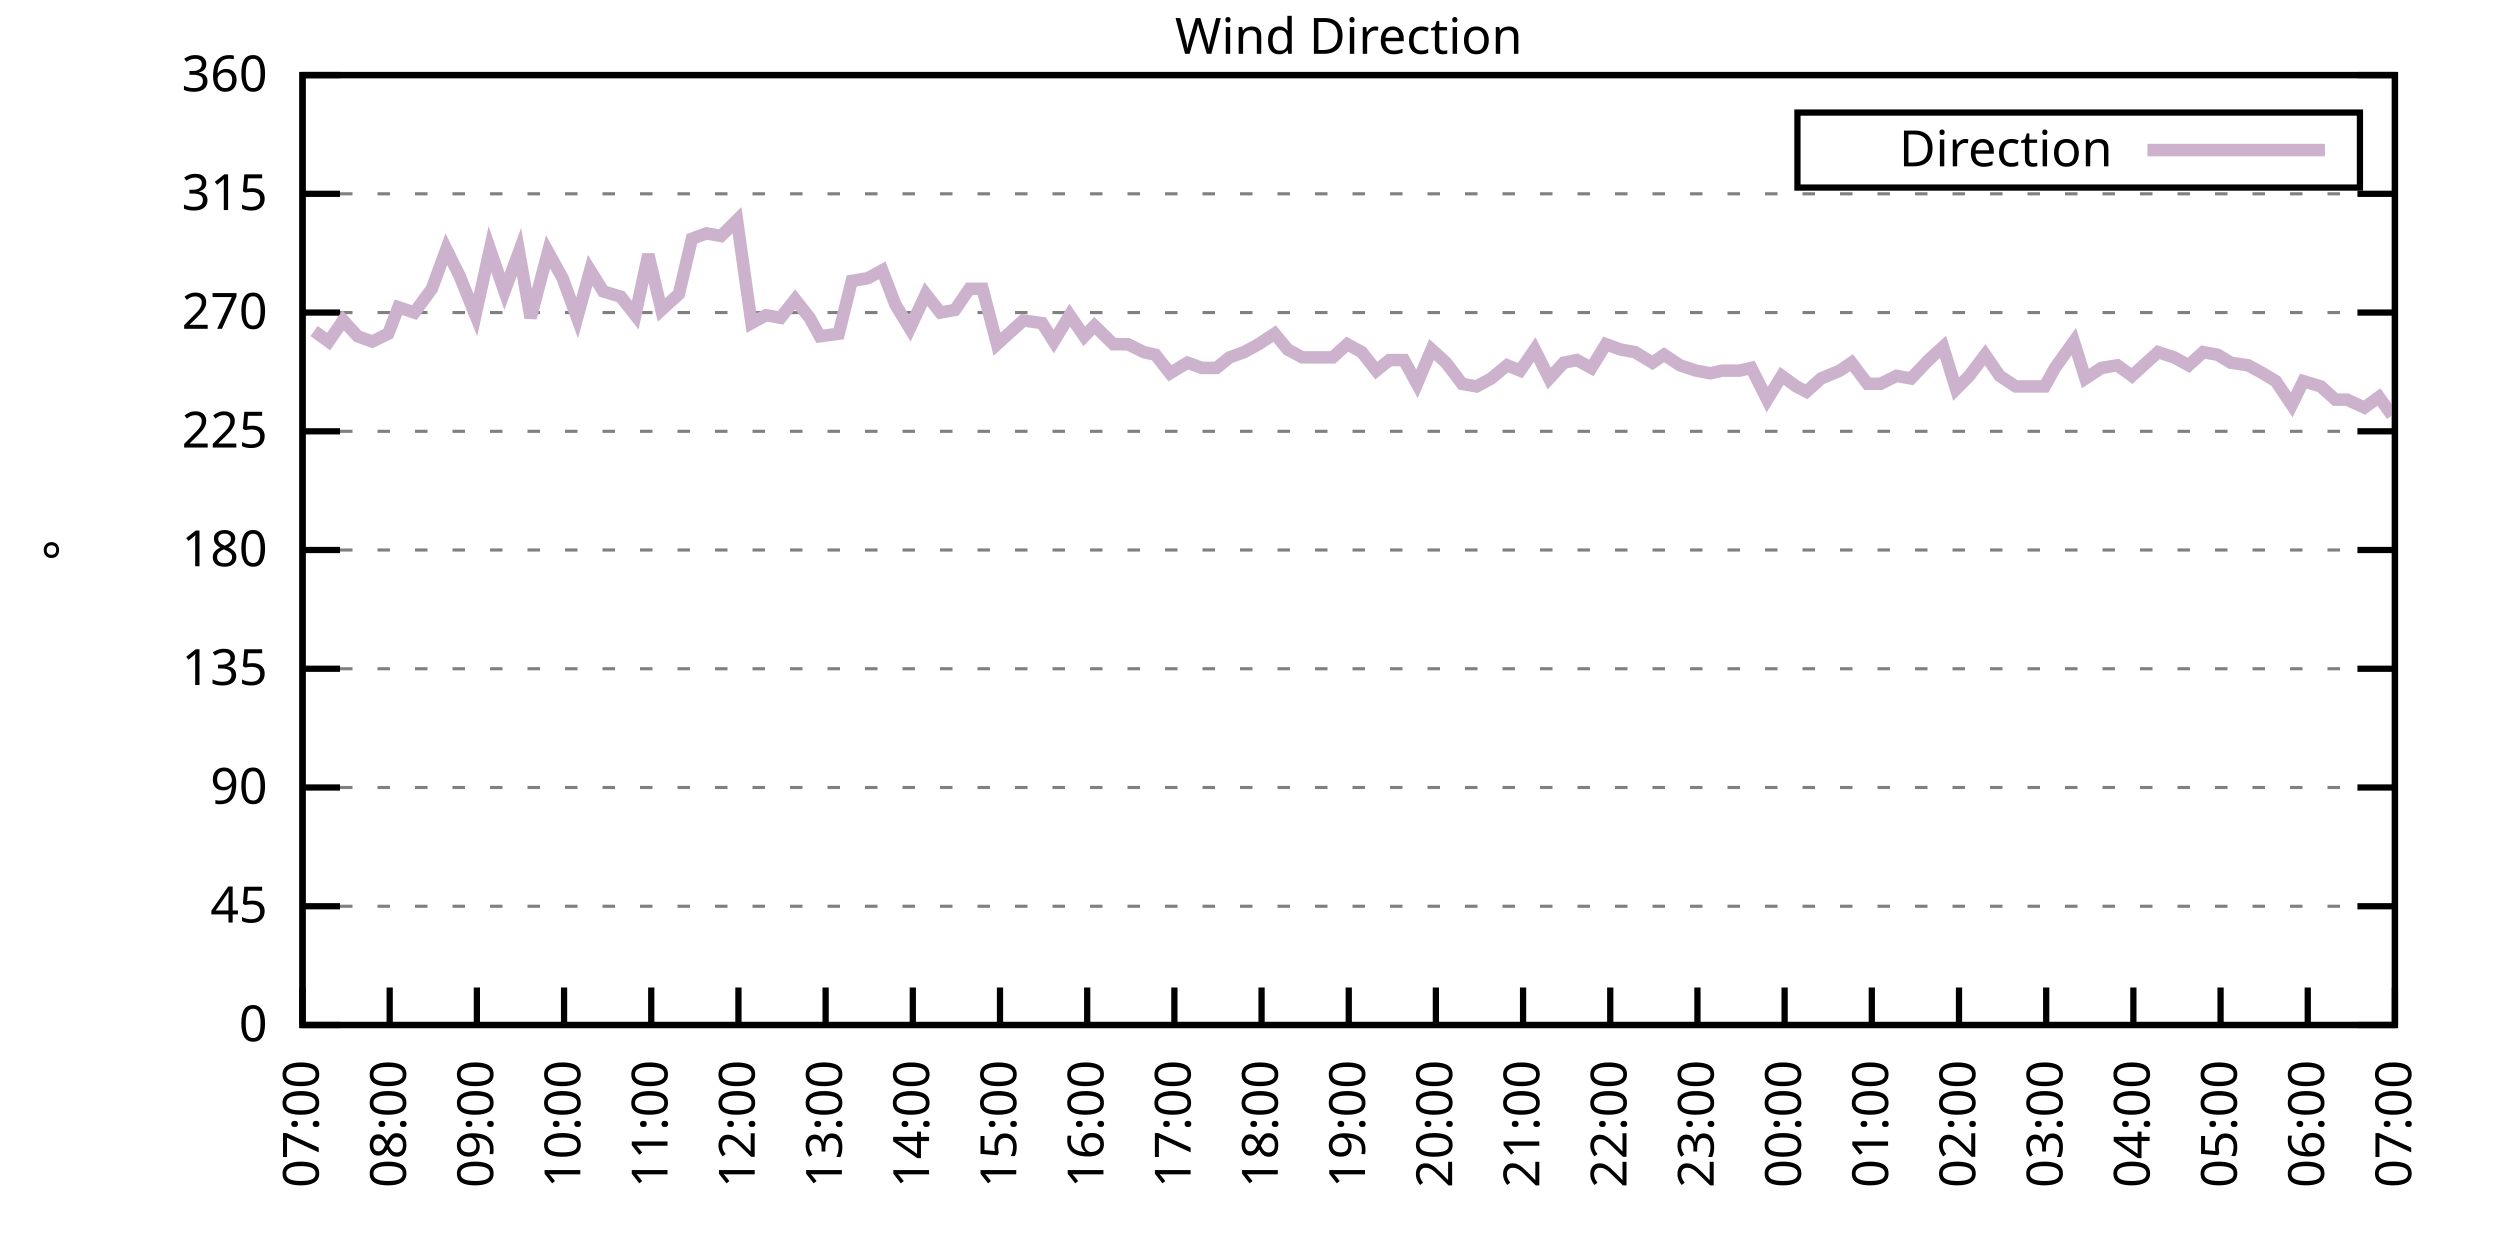
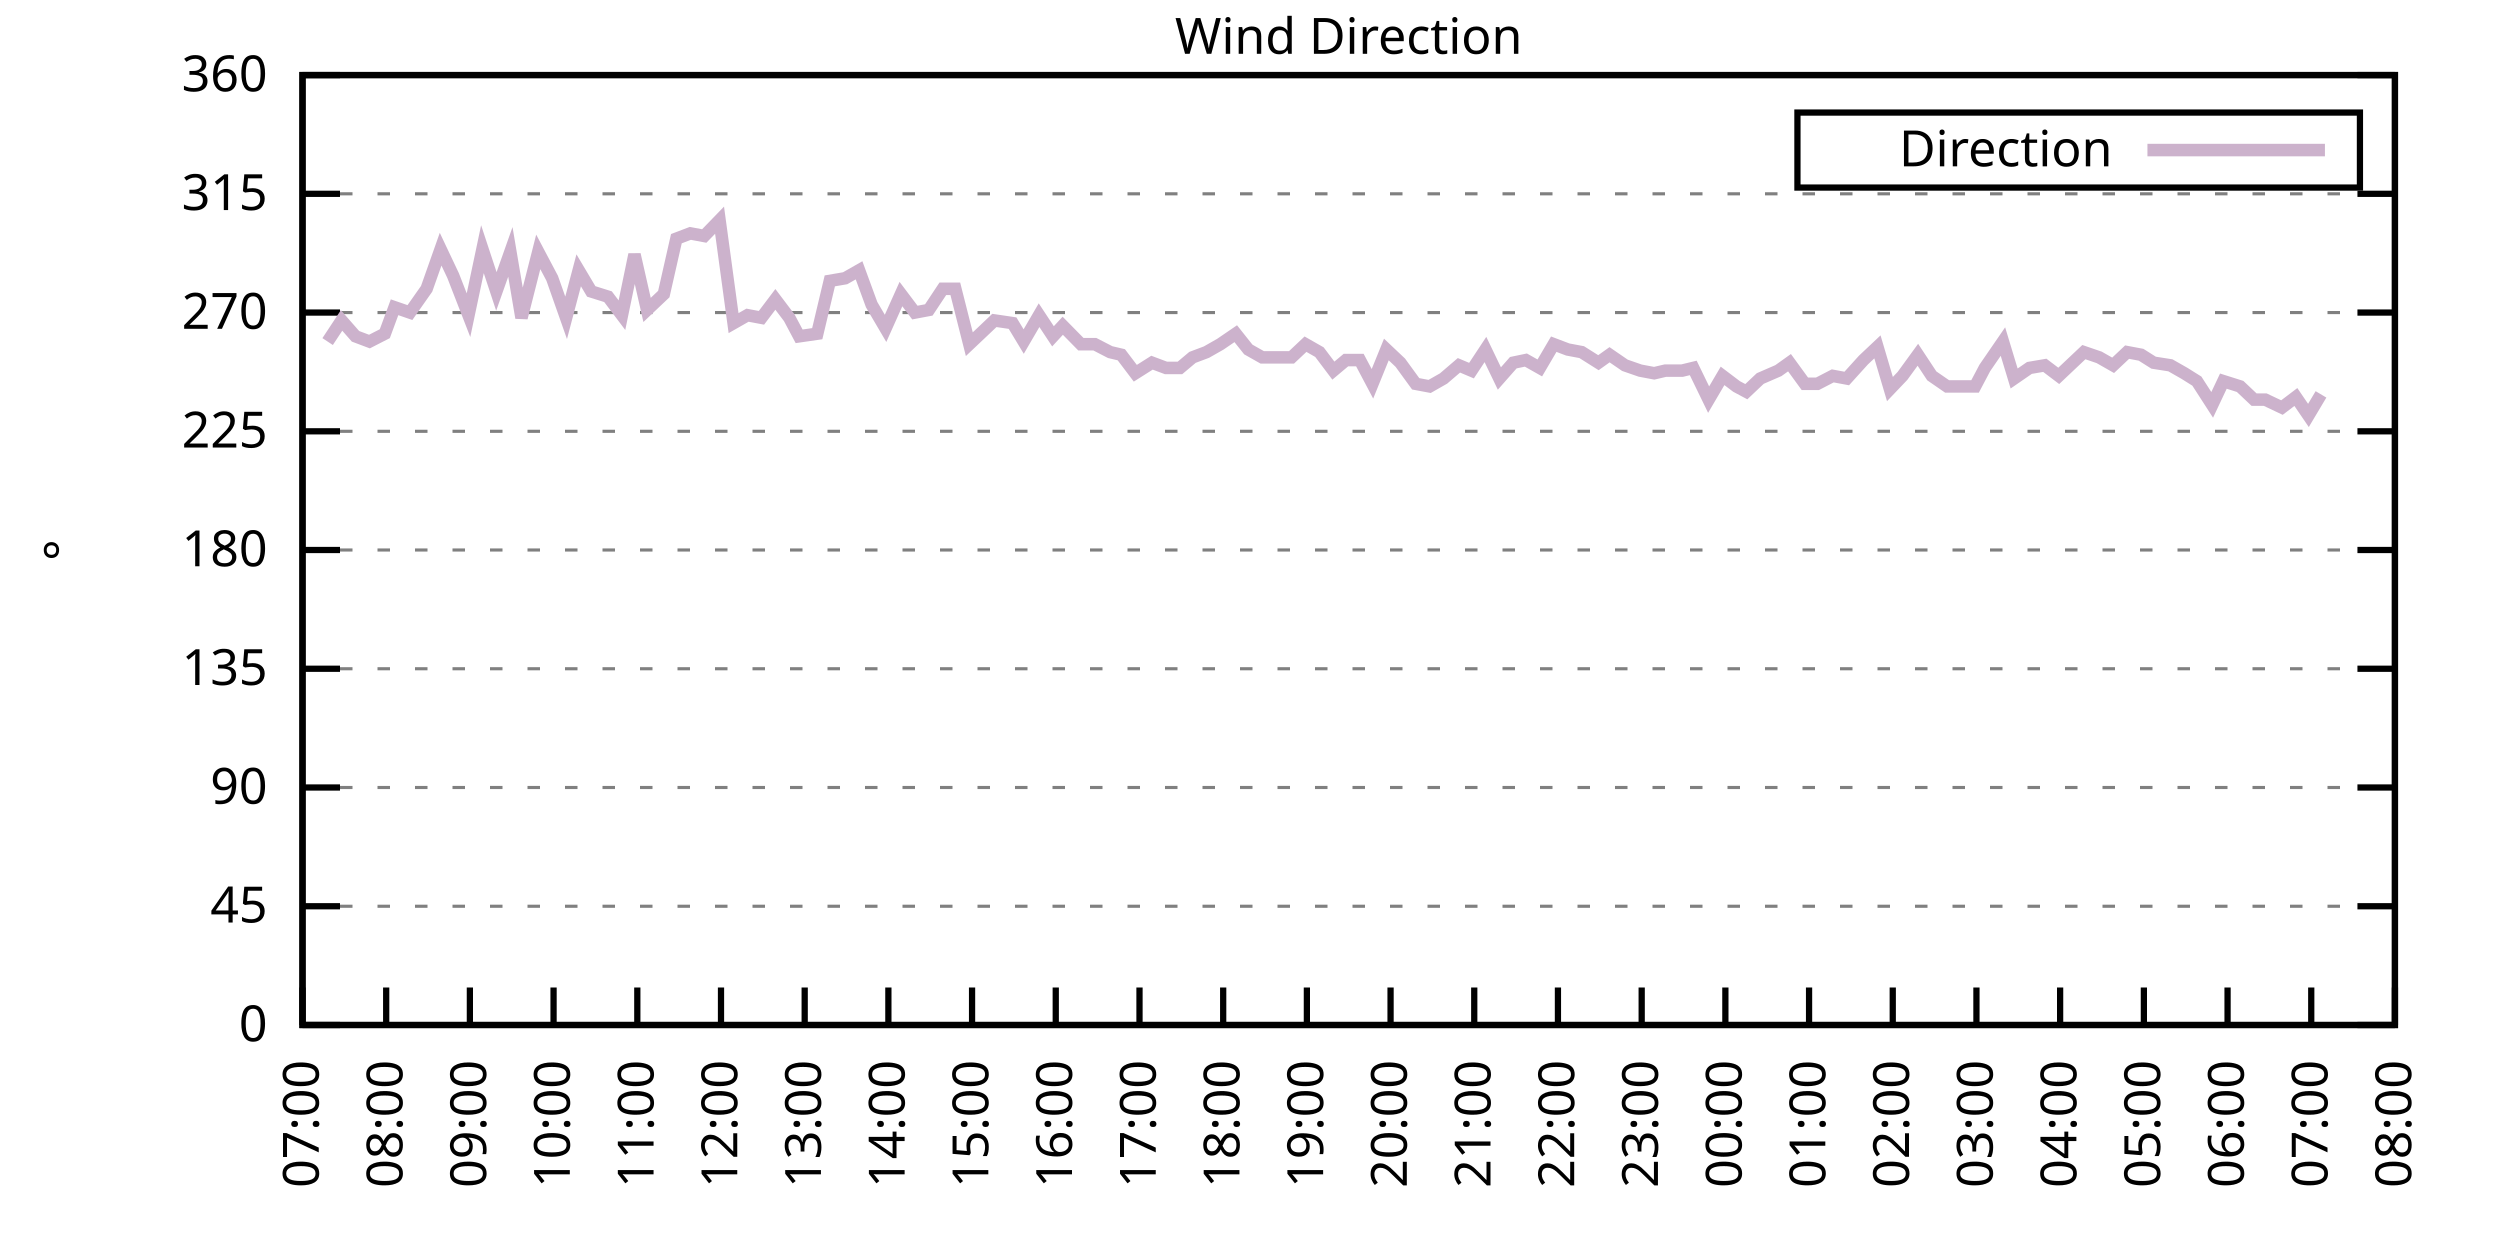
<svg xmlns="http://www.w3.org/2000/svg" xmlns:xlink="http://www.w3.org/1999/xlink" width="400" height="200" viewBox="0 0 400 200">
  <g id="gnuplot_canvas">
    <rect x="0" y="0" width="400" height="200" fill="none" />
    <defs>
      <circle id="gpDot" r="0.5" stroke-width="0.5" stroke="currentColor" />
      <path id="gpPt0" stroke-width="0.333" stroke="currentColor" d="M-1,0 h2 M0,-1 v2" />
      <path id="gpPt1" stroke-width="0.333" stroke="currentColor" d="M-1,-1 L1,1 M1,-1 L-1,1" />
      <path id="gpPt2" stroke-width="0.333" stroke="currentColor" d="M-1,0 L1,0 M0,-1 L0,1 M-1,-1 L1,1 M-1,1 L1,-1" />
      <rect id="gpPt3" stroke-width="0.333" stroke="currentColor" x="-1" y="-1" width="2" height="2" />
      <rect id="gpPt4" stroke-width="0.333" stroke="currentColor" fill="currentColor" x="-1" y="-1" width="2" height="2" />
      <circle id="gpPt5" stroke-width="0.333" stroke="currentColor" cx="0" cy="0" r="1" />
      <use xlink:href="#gpPt5" id="gpPt6" fill="currentColor" stroke="none" />
      <path id="gpPt7" stroke-width="0.333" stroke="currentColor" d="M0,-1.33 L-1.33,0.67 L1.33,0.67 z" />
      <use xlink:href="#gpPt7" id="gpPt8" fill="currentColor" stroke="none" />
      <use xlink:href="#gpPt7" id="gpPt9" stroke="currentColor" transform="rotate(180)" />
      <use xlink:href="#gpPt9" id="gpPt10" fill="currentColor" stroke="none" />
      <use xlink:href="#gpPt3" id="gpPt11" stroke="currentColor" transform="rotate(45)" />
      <use xlink:href="#gpPt11" id="gpPt12" fill="currentColor" stroke="none" />
      <path id="gpPt13" stroke-width="0.333" stroke="currentColor" d="M0,1.330 L1.265,0.411 L0.782,-1.067 L-0.782,-1.076 L-1.265,0.411 z" />
      <use xlink:href="#gpPt13" id="gpPt14" fill="currentColor" stroke="none" />
      <filter id="textbox" filterUnits="objectBoundingBox" x="0" y="0" height="1" width="1">
        <feFlood flood-color="white" flood-opacity="1" result="bgnd" />
        <feComposite in="SourceGraphic" in2="bgnd" operator="atop" />
      </filter>
      <filter id="greybox" filterUnits="objectBoundingBox" x="0" y="0" height="1" width="1">
        <feFlood flood-color="lightgrey" flood-opacity="1" result="grey" />
        <feComposite in="SourceGraphic" in2="grey" operator="atop" />
      </filter>
    </defs>
    <g fill="none" color="white" stroke="currentColor" stroke-width="1.00" stroke-linecap="butt" stroke-linejoin="miter">
</g>
    <g fill="none" color="black" stroke="currentColor" stroke-width="1.00" stroke-linecap="butt" stroke-linejoin="miter">
      <g stroke="none" shape-rendering="crispEdges">
        <polygon fill="rgb(255, 255, 255)" points="48.40,164.00 383.18,164.00 383.18,12.02 48.40,12.02 " />
      </g>
    </g>
    <g fill="none" color="black" stroke="currentColor" stroke-width="1.00" stroke-linecap="butt" stroke-linejoin="miter">
</g>
    <g fill="none" color="black" stroke="black" stroke-width="0.50" stroke-linecap="butt" stroke-linejoin="miter">
</g>
    <g fill="none" color="gray" stroke="currentColor" stroke-width="0.50" stroke-linecap="butt" stroke-linejoin="miter">
      <path stroke="gray" stroke-dasharray="2,4" class="gridline" d="M48.40,164.00 L383.19,164.00  " />
    </g>
    <g fill="none" color="gray" stroke="gray" stroke-width="1.00" stroke-linecap="butt" stroke-linejoin="miter">
</g>
    <g fill="none" color="black" stroke="currentColor" stroke-width="1.00" stroke-linecap="butt" stroke-linejoin="miter">
      <path stroke="black" d="M48.40,164.00 L54.40,164.00 M383.19,164.00 L377.19,164.00  " />
      <g transform="translate(42.80,166.60)" stroke="none" fill="black" font-family="Sans" font-size="8.00" text-anchor="end">
        <text>
          <tspan font-family="Sans"> 0</tspan>
        </text>
      </g>
    </g>
    <g fill="none" color="black" stroke="currentColor" stroke-width="1.00" stroke-linecap="butt" stroke-linejoin="miter">
</g>
    <g fill="none" color="black" stroke="black" stroke-width="0.50" stroke-linecap="butt" stroke-linejoin="miter">
</g>
    <g fill="none" color="gray" stroke="currentColor" stroke-width="0.50" stroke-linecap="butt" stroke-linejoin="miter">
      <path stroke="gray" stroke-dasharray="2,4" class="gridline" d="M48.40,145.00 L383.19,145.00  " />
    </g>
    <g fill="none" color="gray" stroke="gray" stroke-width="1.00" stroke-linecap="butt" stroke-linejoin="miter">
</g>
    <g fill="none" color="black" stroke="currentColor" stroke-width="1.00" stroke-linecap="butt" stroke-linejoin="miter">
      <path stroke="black" d="M48.40,145.00 L54.40,145.00 M383.19,145.00 L377.19,145.00  " />
      <g transform="translate(42.80,147.60)" stroke="none" fill="black" font-family="Sans" font-size="8.00" text-anchor="end">
        <text>
          <tspan font-family="Sans"> 45</tspan>
        </text>
      </g>
    </g>
    <g fill="none" color="black" stroke="currentColor" stroke-width="1.00" stroke-linecap="butt" stroke-linejoin="miter">
</g>
    <g fill="none" color="black" stroke="black" stroke-width="0.50" stroke-linecap="butt" stroke-linejoin="miter">
</g>
    <g fill="none" color="gray" stroke="currentColor" stroke-width="0.50" stroke-linecap="butt" stroke-linejoin="miter">
      <path stroke="gray" stroke-dasharray="2,4" class="gridline" d="M48.40,126.00 L383.19,126.00  " />
    </g>
    <g fill="none" color="gray" stroke="gray" stroke-width="1.00" stroke-linecap="butt" stroke-linejoin="miter">
</g>
    <g fill="none" color="black" stroke="currentColor" stroke-width="1.00" stroke-linecap="butt" stroke-linejoin="miter">
      <path stroke="black" d="M48.40,126.00 L54.40,126.00 M383.19,126.00 L377.19,126.00  " />
      <g transform="translate(42.80,128.60)" stroke="none" fill="black" font-family="Sans" font-size="8.00" text-anchor="end">
        <text>
          <tspan font-family="Sans"> 90</tspan>
        </text>
      </g>
    </g>
    <g fill="none" color="black" stroke="currentColor" stroke-width="1.00" stroke-linecap="butt" stroke-linejoin="miter">
</g>
    <g fill="none" color="black" stroke="black" stroke-width="0.50" stroke-linecap="butt" stroke-linejoin="miter">
</g>
    <g fill="none" color="gray" stroke="currentColor" stroke-width="0.50" stroke-linecap="butt" stroke-linejoin="miter">
      <path stroke="gray" stroke-dasharray="2,4" class="gridline" d="M48.40,107.00 L383.19,107.00  " />
    </g>
    <g fill="none" color="gray" stroke="gray" stroke-width="1.00" stroke-linecap="butt" stroke-linejoin="miter">
</g>
    <g fill="none" color="black" stroke="currentColor" stroke-width="1.00" stroke-linecap="butt" stroke-linejoin="miter">
      <path stroke="black" d="M48.40,107.00 L54.40,107.00 M383.19,107.00 L377.19,107.00  " />
      <g transform="translate(42.80,109.60)" stroke="none" fill="black" font-family="Sans" font-size="8.00" text-anchor="end">
        <text>
          <tspan font-family="Sans"> 135</tspan>
        </text>
      </g>
    </g>
    <g fill="none" color="black" stroke="currentColor" stroke-width="1.00" stroke-linecap="butt" stroke-linejoin="miter">
</g>
    <g fill="none" color="black" stroke="black" stroke-width="0.50" stroke-linecap="butt" stroke-linejoin="miter">
</g>
    <g fill="none" color="gray" stroke="currentColor" stroke-width="0.50" stroke-linecap="butt" stroke-linejoin="miter">
      <path stroke="gray" stroke-dasharray="2,4" class="gridline" d="M48.40,88.00 L383.19,88.00  " />
    </g>
    <g fill="none" color="gray" stroke="gray" stroke-width="1.00" stroke-linecap="butt" stroke-linejoin="miter">
</g>
    <g fill="none" color="black" stroke="currentColor" stroke-width="1.00" stroke-linecap="butt" stroke-linejoin="miter">
      <path stroke="black" d="M48.40,88.00 L54.40,88.00 M383.19,88.00 L377.19,88.00  " />
      <g transform="translate(42.80,90.60)" stroke="none" fill="black" font-family="Sans" font-size="8.00" text-anchor="end">
        <text>
          <tspan font-family="Sans"> 180</tspan>
        </text>
      </g>
    </g>
    <g fill="none" color="black" stroke="currentColor" stroke-width="1.00" stroke-linecap="butt" stroke-linejoin="miter">
</g>
    <g fill="none" color="black" stroke="black" stroke-width="0.50" stroke-linecap="butt" stroke-linejoin="miter">
</g>
    <g fill="none" color="gray" stroke="currentColor" stroke-width="0.50" stroke-linecap="butt" stroke-linejoin="miter">
      <path stroke="gray" stroke-dasharray="2,4" class="gridline" d="M48.40,69.01 L383.19,69.01  " />
    </g>
    <g fill="none" color="gray" stroke="gray" stroke-width="1.00" stroke-linecap="butt" stroke-linejoin="miter">
</g>
    <g fill="none" color="black" stroke="currentColor" stroke-width="1.00" stroke-linecap="butt" stroke-linejoin="miter">
      <path stroke="black" d="M48.40,69.01 L54.40,69.01 M383.19,69.01 L377.19,69.01  " />
      <g transform="translate(42.80,71.61)" stroke="none" fill="black" font-family="Sans" font-size="8.00" text-anchor="end">
        <text>
          <tspan font-family="Sans"> 225</tspan>
        </text>
      </g>
    </g>
    <g fill="none" color="black" stroke="currentColor" stroke-width="1.00" stroke-linecap="butt" stroke-linejoin="miter">
</g>
    <g fill="none" color="black" stroke="black" stroke-width="0.50" stroke-linecap="butt" stroke-linejoin="miter">
</g>
    <g fill="none" color="gray" stroke="currentColor" stroke-width="0.50" stroke-linecap="butt" stroke-linejoin="miter">
      <path stroke="gray" stroke-dasharray="2,4" class="gridline" d="M48.40,50.01 L383.19,50.01  " />
    </g>
    <g fill="none" color="gray" stroke="gray" stroke-width="1.00" stroke-linecap="butt" stroke-linejoin="miter">
</g>
    <g fill="none" color="black" stroke="currentColor" stroke-width="1.00" stroke-linecap="butt" stroke-linejoin="miter">
      <path stroke="black" d="M48.40,50.01 L54.40,50.01 M383.19,50.01 L377.19,50.01  " />
      <g transform="translate(42.80,52.61)" stroke="none" fill="black" font-family="Sans" font-size="8.00" text-anchor="end">
        <text>
          <tspan font-family="Sans"> 270</tspan>
        </text>
      </g>
    </g>
    <g fill="none" color="black" stroke="currentColor" stroke-width="1.00" stroke-linecap="butt" stroke-linejoin="miter">
</g>
    <g fill="none" color="black" stroke="black" stroke-width="0.50" stroke-linecap="butt" stroke-linejoin="miter">
</g>
    <g fill="none" color="gray" stroke="currentColor" stroke-width="0.50" stroke-linecap="butt" stroke-linejoin="miter">
      <path stroke="gray" stroke-dasharray="2,4" class="gridline" d="M48.40,31.01 L383.19,31.01  " />
    </g>
    <g fill="none" color="gray" stroke="gray" stroke-width="1.00" stroke-linecap="butt" stroke-linejoin="miter">
</g>
    <g fill="none" color="black" stroke="currentColor" stroke-width="1.00" stroke-linecap="butt" stroke-linejoin="miter">
      <path stroke="black" d="M48.40,31.01 L54.40,31.01 M383.19,31.01 L377.19,31.01  " />
      <g transform="translate(42.80,33.61)" stroke="none" fill="black" font-family="Sans" font-size="8.00" text-anchor="end">
        <text>
          <tspan font-family="Sans"> 315</tspan>
        </text>
      </g>
    </g>
    <g fill="none" color="black" stroke="currentColor" stroke-width="1.00" stroke-linecap="butt" stroke-linejoin="miter">
</g>
    <g fill="none" color="black" stroke="black" stroke-width="0.50" stroke-linecap="butt" stroke-linejoin="miter">
</g>
    <g fill="none" color="gray" stroke="currentColor" stroke-width="0.50" stroke-linecap="butt" stroke-linejoin="miter">
      <path stroke="gray" stroke-dasharray="2,4" class="gridline" d="M48.40,12.01 L383.19,12.01  " />
    </g>
    <g fill="none" color="gray" stroke="gray" stroke-width="1.00" stroke-linecap="butt" stroke-linejoin="miter">
</g>
    <g fill="none" color="black" stroke="currentColor" stroke-width="1.00" stroke-linecap="butt" stroke-linejoin="miter">
      <path stroke="black" d="M48.40,12.01 L54.40,12.01 M383.19,12.01 L377.19,12.01  " />
      <g transform="translate(42.80,14.61)" stroke="none" fill="black" font-family="Sans" font-size="8.00" text-anchor="end">
        <text>
          <tspan font-family="Sans"> 360</tspan>
        </text>
      </g>
    </g>
    <g fill="none" color="black" stroke="currentColor" stroke-width="1.00" stroke-linecap="butt" stroke-linejoin="miter">
      <path stroke="black" d="M48.40,164.00 L48.40,158.00  " />
      <g transform="translate(51.00,169.60) rotate(270.00)" stroke="none" fill="black" font-family="Sans" font-size="8.00" text-anchor="end">
        <text>
          <tspan font-family="Sans">07:00</tspan>
        </text>
      </g>
    </g>
    <g fill="none" color="black" stroke="currentColor" stroke-width="1.00" stroke-linecap="butt" stroke-linejoin="miter">
-       <path stroke="black" d="M62.35,164.00 L62.35,158.00  " />
-       <g transform="translate(64.95,169.60) rotate(270.00)" stroke="none" fill="black" font-family="Sans" font-size="8.00" text-anchor="end">
+       <path stroke="black" d="M61.79,164.00 L61.79,158.00  " />
+       <g transform="translate(64.39,169.60) rotate(270.00)" stroke="none" fill="black" font-family="Sans" font-size="8.00" text-anchor="end">
        <text>
          <tspan font-family="Sans">08:00</tspan>
        </text>
      </g>
    </g>
    <g fill="none" color="black" stroke="currentColor" stroke-width="1.00" stroke-linecap="butt" stroke-linejoin="miter">
-       <path stroke="black" d="M76.30,164.00 L76.30,158.00  " />
-       <g transform="translate(78.90,169.60) rotate(270.00)" stroke="none" fill="black" font-family="Sans" font-size="8.00" text-anchor="end">
+       <path stroke="black" d="M75.18,164.00 L75.18,158.00  " />
+       <g transform="translate(77.78,169.60) rotate(270.00)" stroke="none" fill="black" font-family="Sans" font-size="8.00" text-anchor="end">
        <text>
          <tspan font-family="Sans">09:00</tspan>
        </text>
      </g>
    </g>
    <g fill="none" color="black" stroke="currentColor" stroke-width="1.00" stroke-linecap="butt" stroke-linejoin="miter">
-       <path stroke="black" d="M90.25,164.00 L90.25,158.00  " />
-       <g transform="translate(92.85,169.60) rotate(270.00)" stroke="none" fill="black" font-family="Sans" font-size="8.00" text-anchor="end">
+       <path stroke="black" d="M88.57,164.00 L88.57,158.00  " />
+       <g transform="translate(91.17,169.60) rotate(270.00)" stroke="none" fill="black" font-family="Sans" font-size="8.00" text-anchor="end">
        <text>
          <tspan font-family="Sans">10:00</tspan>
        </text>
      </g>
    </g>
    <g fill="none" color="black" stroke="currentColor" stroke-width="1.00" stroke-linecap="butt" stroke-linejoin="miter">
-       <path stroke="black" d="M104.20,164.00 L104.20,158.00  " />
-       <g transform="translate(106.80,169.60) rotate(270.00)" stroke="none" fill="black" font-family="Sans" font-size="8.00" text-anchor="end">
+       <path stroke="black" d="M101.97,164.00 L101.97,158.00  " />
+       <g transform="translate(104.57,169.60) rotate(270.00)" stroke="none" fill="black" font-family="Sans" font-size="8.00" text-anchor="end">
        <text>
          <tspan font-family="Sans">11:00</tspan>
        </text>
      </g>
    </g>
    <g fill="none" color="black" stroke="currentColor" stroke-width="1.00" stroke-linecap="butt" stroke-linejoin="miter">
-       <path stroke="black" d="M118.15,164.00 L118.15,158.00  " />
-       <g transform="translate(120.75,169.60) rotate(270.00)" stroke="none" fill="black" font-family="Sans" font-size="8.00" text-anchor="end">
+       <path stroke="black" d="M115.36,164.00 L115.36,158.00  " />
+       <g transform="translate(117.96,169.60) rotate(270.00)" stroke="none" fill="black" font-family="Sans" font-size="8.00" text-anchor="end">
        <text>
          <tspan font-family="Sans">12:00</tspan>
        </text>
      </g>
    </g>
    <g fill="none" color="black" stroke="currentColor" stroke-width="1.00" stroke-linecap="butt" stroke-linejoin="miter">
-       <path stroke="black" d="M132.10,164.00 L132.10,158.00  " />
-       <g transform="translate(134.70,169.60) rotate(270.00)" stroke="none" fill="black" font-family="Sans" font-size="8.00" text-anchor="end">
+       <path stroke="black" d="M128.75,164.00 L128.75,158.00  " />
+       <g transform="translate(131.35,169.60) rotate(270.00)" stroke="none" fill="black" font-family="Sans" font-size="8.00" text-anchor="end">
        <text>
          <tspan font-family="Sans">13:00</tspan>
        </text>
      </g>
    </g>
    <g fill="none" color="black" stroke="currentColor" stroke-width="1.00" stroke-linecap="butt" stroke-linejoin="miter">
-       <path stroke="black" d="M146.05,164.00 L146.05,158.00  " />
-       <g transform="translate(148.65,169.60) rotate(270.00)" stroke="none" fill="black" font-family="Sans" font-size="8.00" text-anchor="end">
+       <path stroke="black" d="M142.14,164.00 L142.14,158.00  " />
+       <g transform="translate(144.74,169.60) rotate(270.00)" stroke="none" fill="black" font-family="Sans" font-size="8.00" text-anchor="end">
        <text>
          <tspan font-family="Sans">14:00</tspan>
        </text>
      </g>
    </g>
    <g fill="none" color="black" stroke="currentColor" stroke-width="1.00" stroke-linecap="butt" stroke-linejoin="miter">
-       <path stroke="black" d="M160.00,164.00 L160.00,158.00  " />
-       <g transform="translate(162.60,169.60) rotate(270.00)" stroke="none" fill="black" font-family="Sans" font-size="8.00" text-anchor="end">
+       <path stroke="black" d="M155.53,164.00 L155.53,158.00  " />
+       <g transform="translate(158.13,169.60) rotate(270.00)" stroke="none" fill="black" font-family="Sans" font-size="8.00" text-anchor="end">
        <text>
          <tspan font-family="Sans">15:00</tspan>
        </text>
      </g>
    </g>
    <g fill="none" color="black" stroke="currentColor" stroke-width="1.00" stroke-linecap="butt" stroke-linejoin="miter">
-       <path stroke="black" d="M173.95,164.00 L173.95,158.00  " />
-       <g transform="translate(176.55,169.60) rotate(270.00)" stroke="none" fill="black" font-family="Sans" font-size="8.00" text-anchor="end">
+       <path stroke="black" d="M168.92,164.00 L168.92,158.00  " />
+       <g transform="translate(171.52,169.60) rotate(270.00)" stroke="none" fill="black" font-family="Sans" font-size="8.00" text-anchor="end">
        <text>
          <tspan font-family="Sans">16:00</tspan>
        </text>
      </g>
    </g>
    <g fill="none" color="black" stroke="currentColor" stroke-width="1.00" stroke-linecap="butt" stroke-linejoin="miter">
-       <path stroke="black" d="M187.90,164.00 L187.90,158.00  " />
-       <g transform="translate(190.50,169.60) rotate(270.00)" stroke="none" fill="black" font-family="Sans" font-size="8.00" text-anchor="end">
+       <path stroke="black" d="M182.32,164.00 L182.32,158.00  " />
+       <g transform="translate(184.92,169.60) rotate(270.00)" stroke="none" fill="black" font-family="Sans" font-size="8.00" text-anchor="end">
        <text>
          <tspan font-family="Sans">17:00</tspan>
        </text>
      </g>
    </g>
    <g fill="none" color="black" stroke="currentColor" stroke-width="1.00" stroke-linecap="butt" stroke-linejoin="miter">
-       <path stroke="black" d="M201.85,164.00 L201.85,158.00  " />
-       <g transform="translate(204.45,169.60) rotate(270.00)" stroke="none" fill="black" font-family="Sans" font-size="8.00" text-anchor="end">
+       <path stroke="black" d="M195.71,164.00 L195.71,158.00  " />
+       <g transform="translate(198.31,169.60) rotate(270.00)" stroke="none" fill="black" font-family="Sans" font-size="8.00" text-anchor="end">
        <text>
          <tspan font-family="Sans">18:00</tspan>
        </text>
      </g>
    </g>
    <g fill="none" color="black" stroke="currentColor" stroke-width="1.00" stroke-linecap="butt" stroke-linejoin="miter">
-       <path stroke="black" d="M215.80,164.00 L215.80,158.00  " />
-       <g transform="translate(218.40,169.60) rotate(270.00)" stroke="none" fill="black" font-family="Sans" font-size="8.00" text-anchor="end">
+       <path stroke="black" d="M209.10,164.00 L209.10,158.00  " />
+       <g transform="translate(211.70,169.60) rotate(270.00)" stroke="none" fill="black" font-family="Sans" font-size="8.00" text-anchor="end">
        <text>
          <tspan font-family="Sans">19:00</tspan>
        </text>
      </g>
    </g>
    <g fill="none" color="black" stroke="currentColor" stroke-width="1.00" stroke-linecap="butt" stroke-linejoin="miter">
-       <path stroke="black" d="M229.74,164.00 L229.74,158.00  " />
-       <g transform="translate(232.34,169.60) rotate(270.00)" stroke="none" fill="black" font-family="Sans" font-size="8.00" text-anchor="end">
+       <path stroke="black" d="M222.49,164.00 L222.49,158.00  " />
+       <g transform="translate(225.09,169.60) rotate(270.00)" stroke="none" fill="black" font-family="Sans" font-size="8.00" text-anchor="end">
        <text>
          <tspan font-family="Sans">20:00</tspan>
        </text>
      </g>
    </g>
    <g fill="none" color="black" stroke="currentColor" stroke-width="1.00" stroke-linecap="butt" stroke-linejoin="miter">
-       <path stroke="black" d="M243.69,164.00 L243.69,158.00  " />
-       <g transform="translate(246.29,169.60) rotate(270.00)" stroke="none" fill="black" font-family="Sans" font-size="8.00" text-anchor="end">
+       <path stroke="black" d="M235.88,164.00 L235.88,158.00  " />
+       <g transform="translate(238.48,169.60) rotate(270.00)" stroke="none" fill="black" font-family="Sans" font-size="8.00" text-anchor="end">
        <text>
          <tspan font-family="Sans">21:00</tspan>
        </text>
      </g>
    </g>
    <g fill="none" color="black" stroke="currentColor" stroke-width="1.00" stroke-linecap="butt" stroke-linejoin="miter">
-       <path stroke="black" d="M257.64,164.00 L257.64,158.00  " />
-       <g transform="translate(260.24,169.60) rotate(270.00)" stroke="none" fill="black" font-family="Sans" font-size="8.00" text-anchor="end">
+       <path stroke="black" d="M249.27,164.00 L249.27,158.00  " />
+       <g transform="translate(251.87,169.60) rotate(270.00)" stroke="none" fill="black" font-family="Sans" font-size="8.00" text-anchor="end">
        <text>
          <tspan font-family="Sans">22:00</tspan>
        </text>
      </g>
    </g>
    <g fill="none" color="black" stroke="currentColor" stroke-width="1.00" stroke-linecap="butt" stroke-linejoin="miter">
-       <path stroke="black" d="M271.59,164.00 L271.59,158.00  " />
-       <g transform="translate(274.19,169.60) rotate(270.00)" stroke="none" fill="black" font-family="Sans" font-size="8.00" text-anchor="end">
+       <path stroke="black" d="M262.67,164.00 L262.67,158.00  " />
+       <g transform="translate(265.27,169.60) rotate(270.00)" stroke="none" fill="black" font-family="Sans" font-size="8.00" text-anchor="end">
        <text>
          <tspan font-family="Sans">23:00</tspan>
        </text>
      </g>
    </g>
    <g fill="none" color="black" stroke="currentColor" stroke-width="1.00" stroke-linecap="butt" stroke-linejoin="miter">
-       <path stroke="black" d="M285.54,164.00 L285.54,158.00  " />
-       <g transform="translate(288.14,169.60) rotate(270.00)" stroke="none" fill="black" font-family="Sans" font-size="8.00" text-anchor="end">
+       <path stroke="black" d="M276.06,164.00 L276.06,158.00  " />
+       <g transform="translate(278.66,169.60) rotate(270.00)" stroke="none" fill="black" font-family="Sans" font-size="8.00" text-anchor="end">
        <text>
          <tspan font-family="Sans">00:00</tspan>
        </text>
      </g>
    </g>
    <g fill="none" color="black" stroke="currentColor" stroke-width="1.00" stroke-linecap="butt" stroke-linejoin="miter">
-       <path stroke="black" d="M299.49,164.00 L299.49,158.00  " />
-       <g transform="translate(302.09,169.60) rotate(270.00)" stroke="none" fill="black" font-family="Sans" font-size="8.00" text-anchor="end">
+       <path stroke="black" d="M289.45,164.00 L289.45,158.00  " />
+       <g transform="translate(292.05,169.60) rotate(270.00)" stroke="none" fill="black" font-family="Sans" font-size="8.00" text-anchor="end">
        <text>
          <tspan font-family="Sans">01:00</tspan>
        </text>
      </g>
    </g>
    <g fill="none" color="black" stroke="currentColor" stroke-width="1.00" stroke-linecap="butt" stroke-linejoin="miter">
-       <path stroke="black" d="M313.44,164.00 L313.44,158.00  " />
-       <g transform="translate(316.04,169.60) rotate(270.00)" stroke="none" fill="black" font-family="Sans" font-size="8.00" text-anchor="end">
+       <path stroke="black" d="M302.84,164.00 L302.84,158.00  " />
+       <g transform="translate(305.44,169.60) rotate(270.00)" stroke="none" fill="black" font-family="Sans" font-size="8.00" text-anchor="end">
        <text>
          <tspan font-family="Sans">02:00</tspan>
        </text>
      </g>
    </g>
    <g fill="none" color="black" stroke="currentColor" stroke-width="1.00" stroke-linecap="butt" stroke-linejoin="miter">
-       <path stroke="black" d="M327.39,164.00 L327.39,158.00  " />
-       <g transform="translate(329.99,169.60) rotate(270.00)" stroke="none" fill="black" font-family="Sans" font-size="8.00" text-anchor="end">
+       <path stroke="black" d="M316.23,164.00 L316.23,158.00  " />
+       <g transform="translate(318.83,169.60) rotate(270.00)" stroke="none" fill="black" font-family="Sans" font-size="8.00" text-anchor="end">
        <text>
          <tspan font-family="Sans">03:00</tspan>
        </text>
      </g>
    </g>
    <g fill="none" color="black" stroke="currentColor" stroke-width="1.00" stroke-linecap="butt" stroke-linejoin="miter">
-       <path stroke="black" d="M341.34,164.00 L341.34,158.00  " />
-       <g transform="translate(343.94,169.60) rotate(270.00)" stroke="none" fill="black" font-family="Sans" font-size="8.00" text-anchor="end">
+       <path stroke="black" d="M329.62,164.00 L329.62,158.00  " />
+       <g transform="translate(332.22,169.60) rotate(270.00)" stroke="none" fill="black" font-family="Sans" font-size="8.00" text-anchor="end">
        <text>
          <tspan font-family="Sans">04:00</tspan>
        </text>
      </g>
    </g>
    <g fill="none" color="black" stroke="currentColor" stroke-width="1.00" stroke-linecap="butt" stroke-linejoin="miter">
-       <path stroke="black" d="M355.29,164.00 L355.29,158.00  " />
-       <g transform="translate(357.89,169.60) rotate(270.00)" stroke="none" fill="black" font-family="Sans" font-size="8.00" text-anchor="end">
+       <path stroke="black" d="M343.02,164.00 L343.02,158.00  " />
+       <g transform="translate(345.62,169.60) rotate(270.00)" stroke="none" fill="black" font-family="Sans" font-size="8.00" text-anchor="end">
        <text>
          <tspan font-family="Sans">05:00</tspan>
        </text>
      </g>
    </g>
    <g fill="none" color="black" stroke="currentColor" stroke-width="1.00" stroke-linecap="butt" stroke-linejoin="miter">
-       <path stroke="black" d="M369.24,164.00 L369.24,158.00  " />
-       <g transform="translate(371.84,169.60) rotate(270.00)" stroke="none" fill="black" font-family="Sans" font-size="8.00" text-anchor="end">
+       <path stroke="black" d="M356.41,164.00 L356.41,158.00  " />
+       <g transform="translate(359.01,169.60) rotate(270.00)" stroke="none" fill="black" font-family="Sans" font-size="8.00" text-anchor="end">
        <text>
          <tspan font-family="Sans">06:00</tspan>
+         </text>
+       </g>
+     </g>
+     <g fill="none" color="black" stroke="currentColor" stroke-width="1.00" stroke-linecap="butt" stroke-linejoin="miter">
+       <path stroke="black" d="M369.80,164.00 L369.80,158.00  " />
+       <g transform="translate(372.40,169.60) rotate(270.00)" stroke="none" fill="black" font-family="Sans" font-size="8.00" text-anchor="end">
+         <text>
+           <tspan font-family="Sans">07:00</tspan>
        </text>
      </g>
    </g>
    <g fill="none" color="black" stroke="currentColor" stroke-width="1.00" stroke-linecap="butt" stroke-linejoin="miter">
      <path stroke="black" d="M383.19,164.00 L383.19,158.00  " />
      <g transform="translate(385.79,169.60) rotate(270.00)" stroke="none" fill="black" font-family="Sans" font-size="8.00" text-anchor="end">
        <text>
-           <tspan font-family="Sans">07:00</tspan>
+           <tspan font-family="Sans">08:00</tspan>
        </text>
      </g>
    </g>
    <g fill="none" color="black" stroke="currentColor" stroke-width="1.00" stroke-linecap="butt" stroke-linejoin="miter">
</g>
    <g fill="none" color="black" stroke="currentColor" stroke-width="1.00" stroke-linecap="butt" stroke-linejoin="miter">
      <path stroke="black" d="M48.40,12.01 L48.40,164.00 L383.19,164.00 L383.19,12.01 L48.40,12.01 Z  " />
    </g>
    <g fill="none" color="black" stroke="currentColor" stroke-width="1.00" stroke-linecap="butt" stroke-linejoin="miter">
</g>
    <g fill="none" color="black" stroke="currentColor" stroke-width="1.00" stroke-linecap="butt" stroke-linejoin="miter">
      <path stroke="black" d="M287.59,30.01 L287.59,18.01 L377.59,18.01 L377.59,30.01 L287.59,30.01 Z  " />
    </g>
    <g id="Wind_direction_plot_1">
      <g fill="none" color="white" stroke="black" stroke-width="2.00" stroke-linecap="butt" stroke-linejoin="miter">
</g>
      <g fill="none" color="black" stroke="currentColor" stroke-width="2.00" stroke-linecap="butt" stroke-linejoin="miter">
        <g transform="translate(337.99,26.61)" stroke="none" fill="black" font-family="Sans" font-size="8.00" text-anchor="end">
          <text>
            <tspan font-family="Sans">Direction</tspan>
          </text>
        </g>
      </g>
      <g fill="none" color="black" stroke="currentColor" stroke-width="2.00" stroke-linecap="butt" stroke-linejoin="miter">
-         <path stroke="rgb(204, 178, 204)" d="M343.59,24.01 L371.99,24.01 M50.26,52.96 L52.58,54.65 L54.91,51.27 L57.23,53.81 L59.56,54.65 L62.12,53.39   L63.74,49.16 L66.30,50.01 L69.09,46.21 L71.42,39.87 L73.51,44.10 L76.07,50.43 L78.39,39.87 L80.72,46.63   L83.04,40.30 L84.90,50.85 L87.69,40.30 L90.02,44.52 L92.34,50.85 L94.43,43.25 L96.53,46.63 L99.32,47.47   L101.64,50.43 L103.73,40.72 L105.83,49.59 L108.62,47.05 L110.71,38.19 L113.03,37.34 L115.36,37.76 L117.92,35.23   L120.24,51.70 L122.57,50.43 L124.89,50.85 L127.22,47.90 L129.54,50.85 L131.17,53.81 L134.19,53.39 L136.28,44.94   L138.84,44.52 L141.16,43.25 L143.26,48.74 L145.58,52.54 L148.14,47.05 L150.46,50.01 L152.79,49.59 L155.11,46.21   L157.21,46.21 L159.53,55.07 L161.86,52.96 L163.72,51.27 L166.74,51.70 L168.60,54.65 L171.16,50.43 L173.48,53.81   L175.11,52.12 L178.13,55.07 L180.46,55.07 L183.01,56.34 L184.87,56.76 L187.20,59.72 L189.99,58.03 L192.31,58.87   L194.64,58.87 L196.73,57.18 L199.06,56.34 L201.38,55.07 L203.94,53.39 L206.03,55.92 L208.36,57.18 L210.68,57.18   L213.24,57.18 L215.56,55.07 L217.89,56.34 L220.21,59.30 L222.30,57.61 L224.63,57.61 L226.72,61.41 L229.05,55.92   L231.37,58.03 L233.93,61.41 L236.25,61.83 L238.58,60.56 L241.14,58.45 L243.23,59.30 L245.55,55.92 L247.88,60.56   L250.20,58.03 L252.30,57.61 L254.62,58.87 L256.95,55.07 L259.27,55.92 L261.60,56.34 L264.39,58.03 L266.25,56.76   L268.80,58.45 L271.36,59.30 L273.69,59.72 L275.55,59.30 L278.34,59.30 L280.20,58.87 L282.75,63.94 L285.08,60.14   L287.40,61.83 L289.03,62.67 L291.36,60.56 L294.38,59.30 L296.24,58.03 L298.80,61.41 L300.89,61.41 L303.44,60.14   L305.77,60.56 L308.56,57.61 L310.88,55.50 L312.98,62.25 L315.07,60.14 L317.63,56.76 L319.95,60.14 L322.51,61.83   L324.37,61.83 L327.16,61.83 L328.79,58.87 L331.81,54.65 L333.67,60.56 L336.23,58.87 L338.78,58.45 L341.11,60.14   L343.43,58.03 L345.29,56.34 L347.85,57.18 L350.18,58.45 L352.50,56.34 L354.83,56.76 L356.92,58.03 L359.71,58.45   L362.03,59.72 L364.13,60.98 L366.68,64.78 L368.54,60.98 L371.33,61.83 L373.66,63.94 L375.52,63.94 L378.31,65.21   L380.63,63.52 L382.73,66.47  " />
+         <path stroke="rgb(204, 178, 204)" d="M343.59,24.01 L371.99,24.01 M52.42,54.65 L54.65,51.27 L56.88,53.81 L59.11,54.65 L61.57,53.39 L63.13,49.16   L65.59,50.01 L68.26,46.21 L70.50,39.87 L72.50,44.10 L74.96,50.43 L77.19,39.87 L79.42,46.63 L81.66,40.30   L83.44,50.85 L86.12,40.30 L88.35,44.52 L90.58,50.85 L92.59,43.25 L94.60,46.63 L97.28,47.47 L99.51,50.43   L101.52,40.72 L103.53,49.59 L106.21,47.05 L108.22,38.19 L110.45,37.34 L112.68,37.76 L115.13,35.23 L117.37,51.70   L119.60,50.43 L121.83,50.85 L124.06,47.90 L126.29,50.85 L127.86,53.81 L130.76,53.39 L132.77,44.94 L135.22,44.52   L137.45,43.25 L139.46,48.74 L141.69,52.54 L144.15,47.05 L146.38,50.01 L148.61,49.59 L150.85,46.21 L152.85,46.21   L155.09,55.07 L157.32,52.96 L159.10,51.27 L162.01,51.70 L163.79,54.65 L166.25,50.43 L168.48,53.81 L170.04,52.12   L172.94,55.07 L175.17,55.07 L177.63,56.34 L179.41,56.76 L181.65,59.72 L184.32,58.03 L186.56,58.87 L188.79,58.87   L190.80,57.18 L193.03,56.34 L195.26,55.07 L197.72,53.39 L199.73,55.92 L201.96,57.18 L204.19,57.18 L206.64,57.18   L208.88,55.07 L211.11,56.34 L213.34,59.30 L215.35,57.61 L217.58,57.61 L219.59,61.41 L221.82,55.92 L224.05,58.03   L226.51,61.41 L228.74,61.83 L230.97,60.56 L233.43,58.45 L235.44,59.30 L237.67,55.92 L239.90,60.56 L242.13,58.03   L244.14,57.61 L246.37,58.87 L248.60,55.07 L250.84,55.92 L253.07,56.34 L255.75,58.03 L257.53,56.76 L259.99,58.45   L262.44,59.30 L264.67,59.72 L266.46,59.30 L269.14,59.30 L270.92,58.87 L273.38,63.94 L275.61,60.14 L277.84,61.83   L279.41,62.67 L281.64,60.56 L284.54,59.30 L286.32,58.03 L288.78,61.41 L290.79,61.41 L293.24,60.14 L295.48,60.56   L298.15,57.61 L300.39,55.50 L302.39,62.25 L304.40,60.14 L306.86,56.76 L309.09,60.14 L311.54,61.83 L313.33,61.83   L316.01,61.83 L317.57,58.87 L320.47,54.65 L322.26,60.56 L324.71,58.87 L327.17,58.45 L329.40,60.14 L331.63,58.03   L333.42,56.34 L335.87,57.18 L338.10,58.45 L340.34,56.34 L342.57,56.76 L344.58,58.03 L347.26,58.45 L349.49,59.72   L351.50,60.98 L353.95,64.78 L355.74,60.98 L358.42,61.83 L360.65,63.94 L362.43,63.94 L365.11,65.21 L367.34,63.52   L369.35,66.47 L371.36,63.10  " />
      </g>
    </g>
    <g fill="none" color="black" stroke="currentColor" stroke-width="2.00" stroke-linecap="butt" stroke-linejoin="miter">
</g>
    <g fill="none" color="black" stroke="black" stroke-width="1.00" stroke-linecap="butt" stroke-linejoin="miter">
</g>
    <g fill="none" color="black" stroke="currentColor" stroke-width="1.00" stroke-linecap="butt" stroke-linejoin="miter">
      <path stroke="black" d="M48.40,12.01 L48.40,164.00 L383.19,164.00 L383.19,12.01 L48.40,12.01 Z  " />
      <g transform="translate(12.80,88.01) rotate(270.00)" stroke="none" fill="black" font-family="Sans" font-size="8.00" text-anchor="middle">
        <text>
          <tspan font-family="Sans">°</tspan>
        </text>
      </g>
    </g>
    <g fill="none" color="black" stroke="currentColor" stroke-width="1.00" stroke-linecap="butt" stroke-linejoin="miter">
</g>
    <g fill="none" color="black" stroke="currentColor" stroke-width="1.00" stroke-linecap="butt" stroke-linejoin="miter">
      <g transform="translate(215.79,8.61)" stroke="none" fill="black" font-family="Sans" font-size="8.00" text-anchor="middle">
        <text>
          <tspan font-family="Sans">Wind Direction</tspan>
        </text>
      </g>
    </g>
    <g fill="none" color="black" stroke="currentColor" stroke-width="1.00" stroke-linecap="butt" stroke-linejoin="miter">
</g>
  </g>
</svg>
